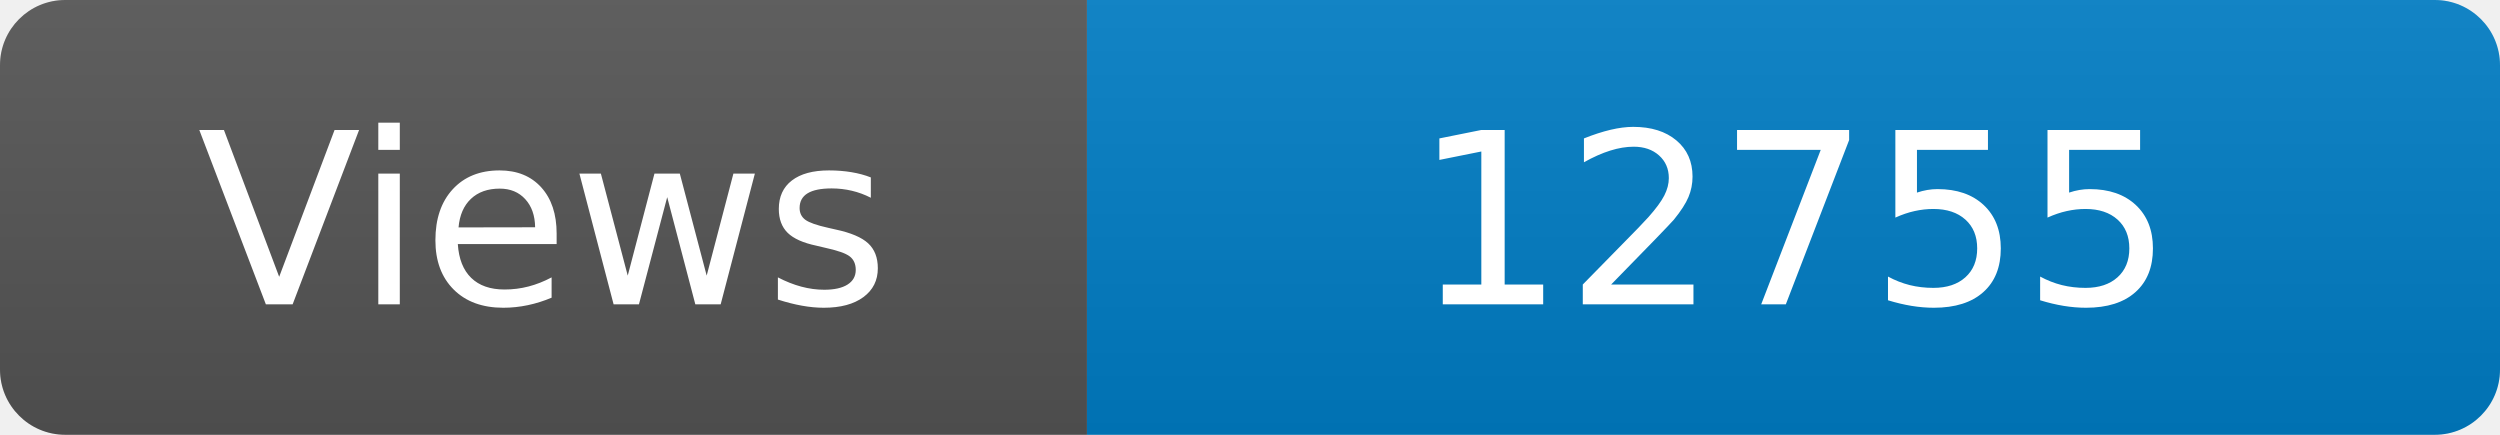
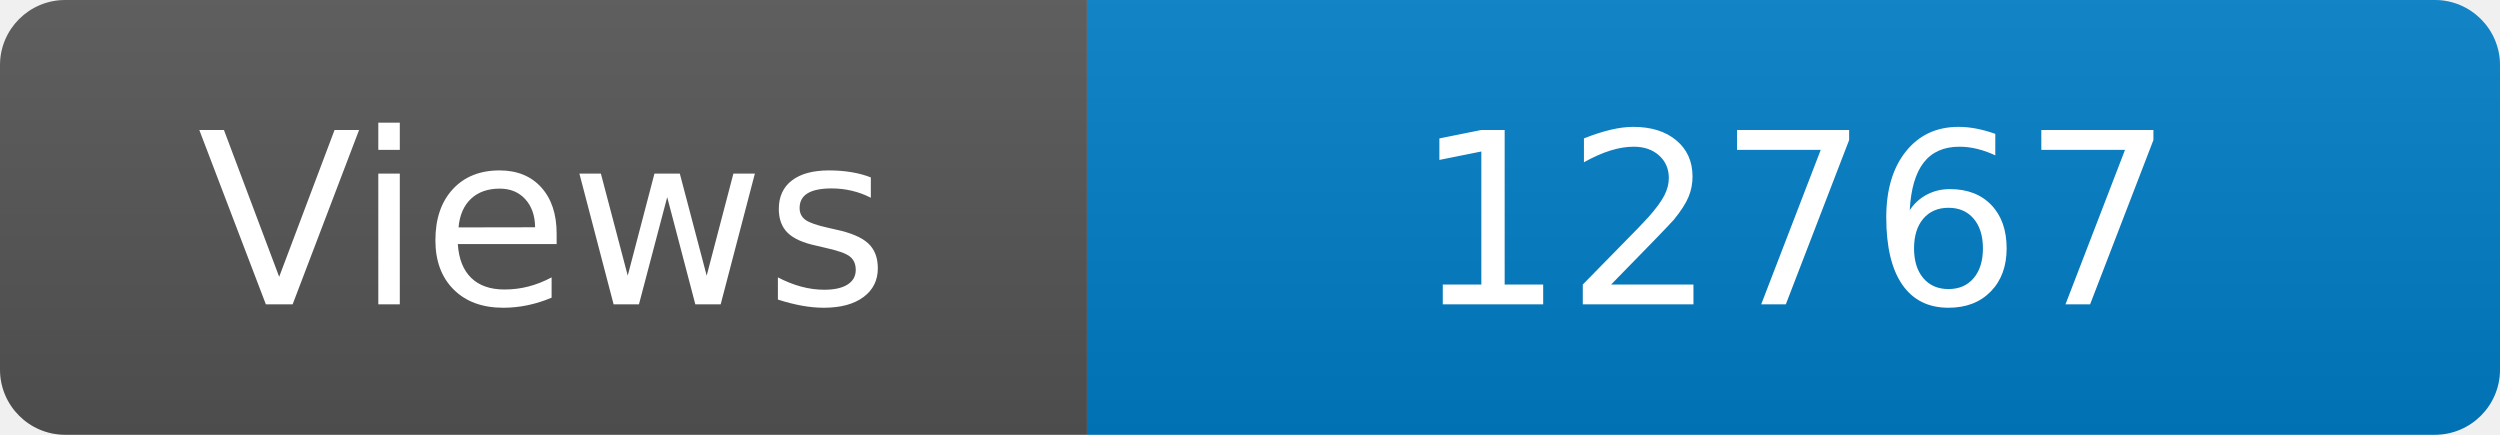
<svg xmlns="http://www.w3.org/2000/svg" width="115" height="20" role="img" aria-label="Maintained?: yes">
  <linearGradient id="s" x2="0" y2="100%">
    <stop offset="0" stop-color="#bbb" stop-opacity=".1" />
    <stop offset="1" stop-opacity=".1" />
  </linearGradient>
  <clipPath id="r">
    <rect width="115" height="20" rx="3" fill="#fff" />
  </clipPath>
  <g clip-path="url(#r)">
    <rect width="50" height="20" fill="#555" />
    <rect x="50" width="160" height="20" fill="#007ec6" />
    <rect width="115" height="20" fill="url(#s)" />
  </g>
  <g fill="#fff" text-anchor="middle" font-family="Verdana,Geneva,DejaVu Sans,sans-serif" font-size="110">
    <text x="250" y="140" transform="scale(.1)" fill="#fff">Views</text>
-     <text x="825" y="140" transform="scale(.1)" fill="#fff">12755</text>
+     <text x="825" y="140" transform="scale(.1)" fill="#fff">12767</text>
  </g>
</svg>
